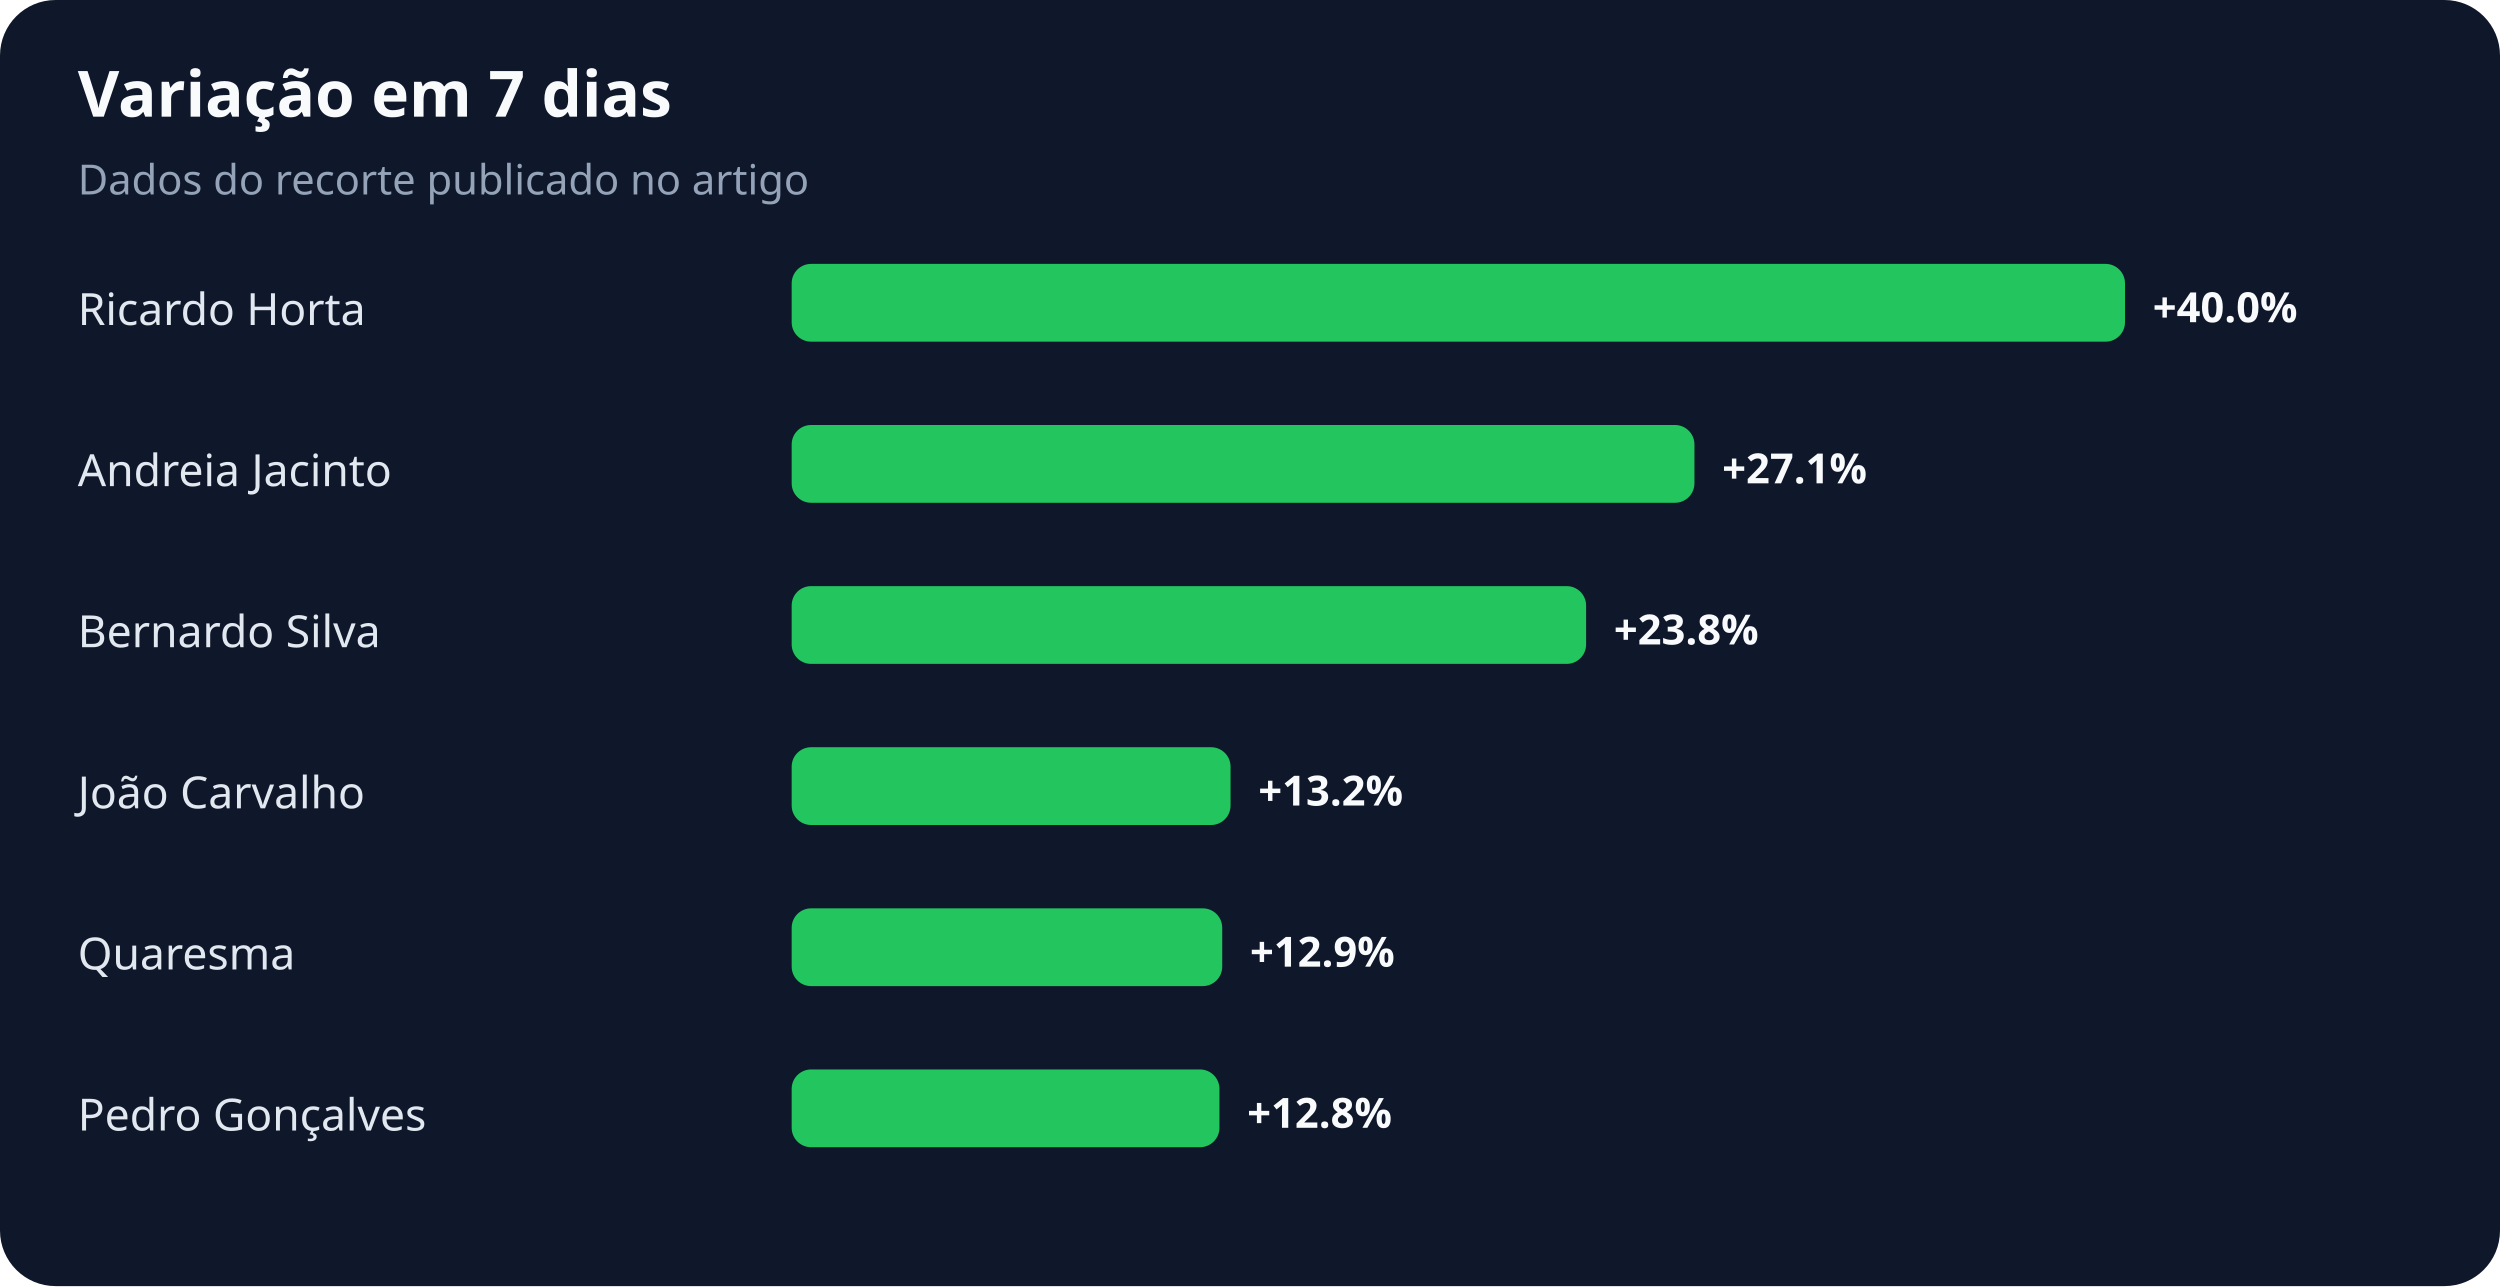
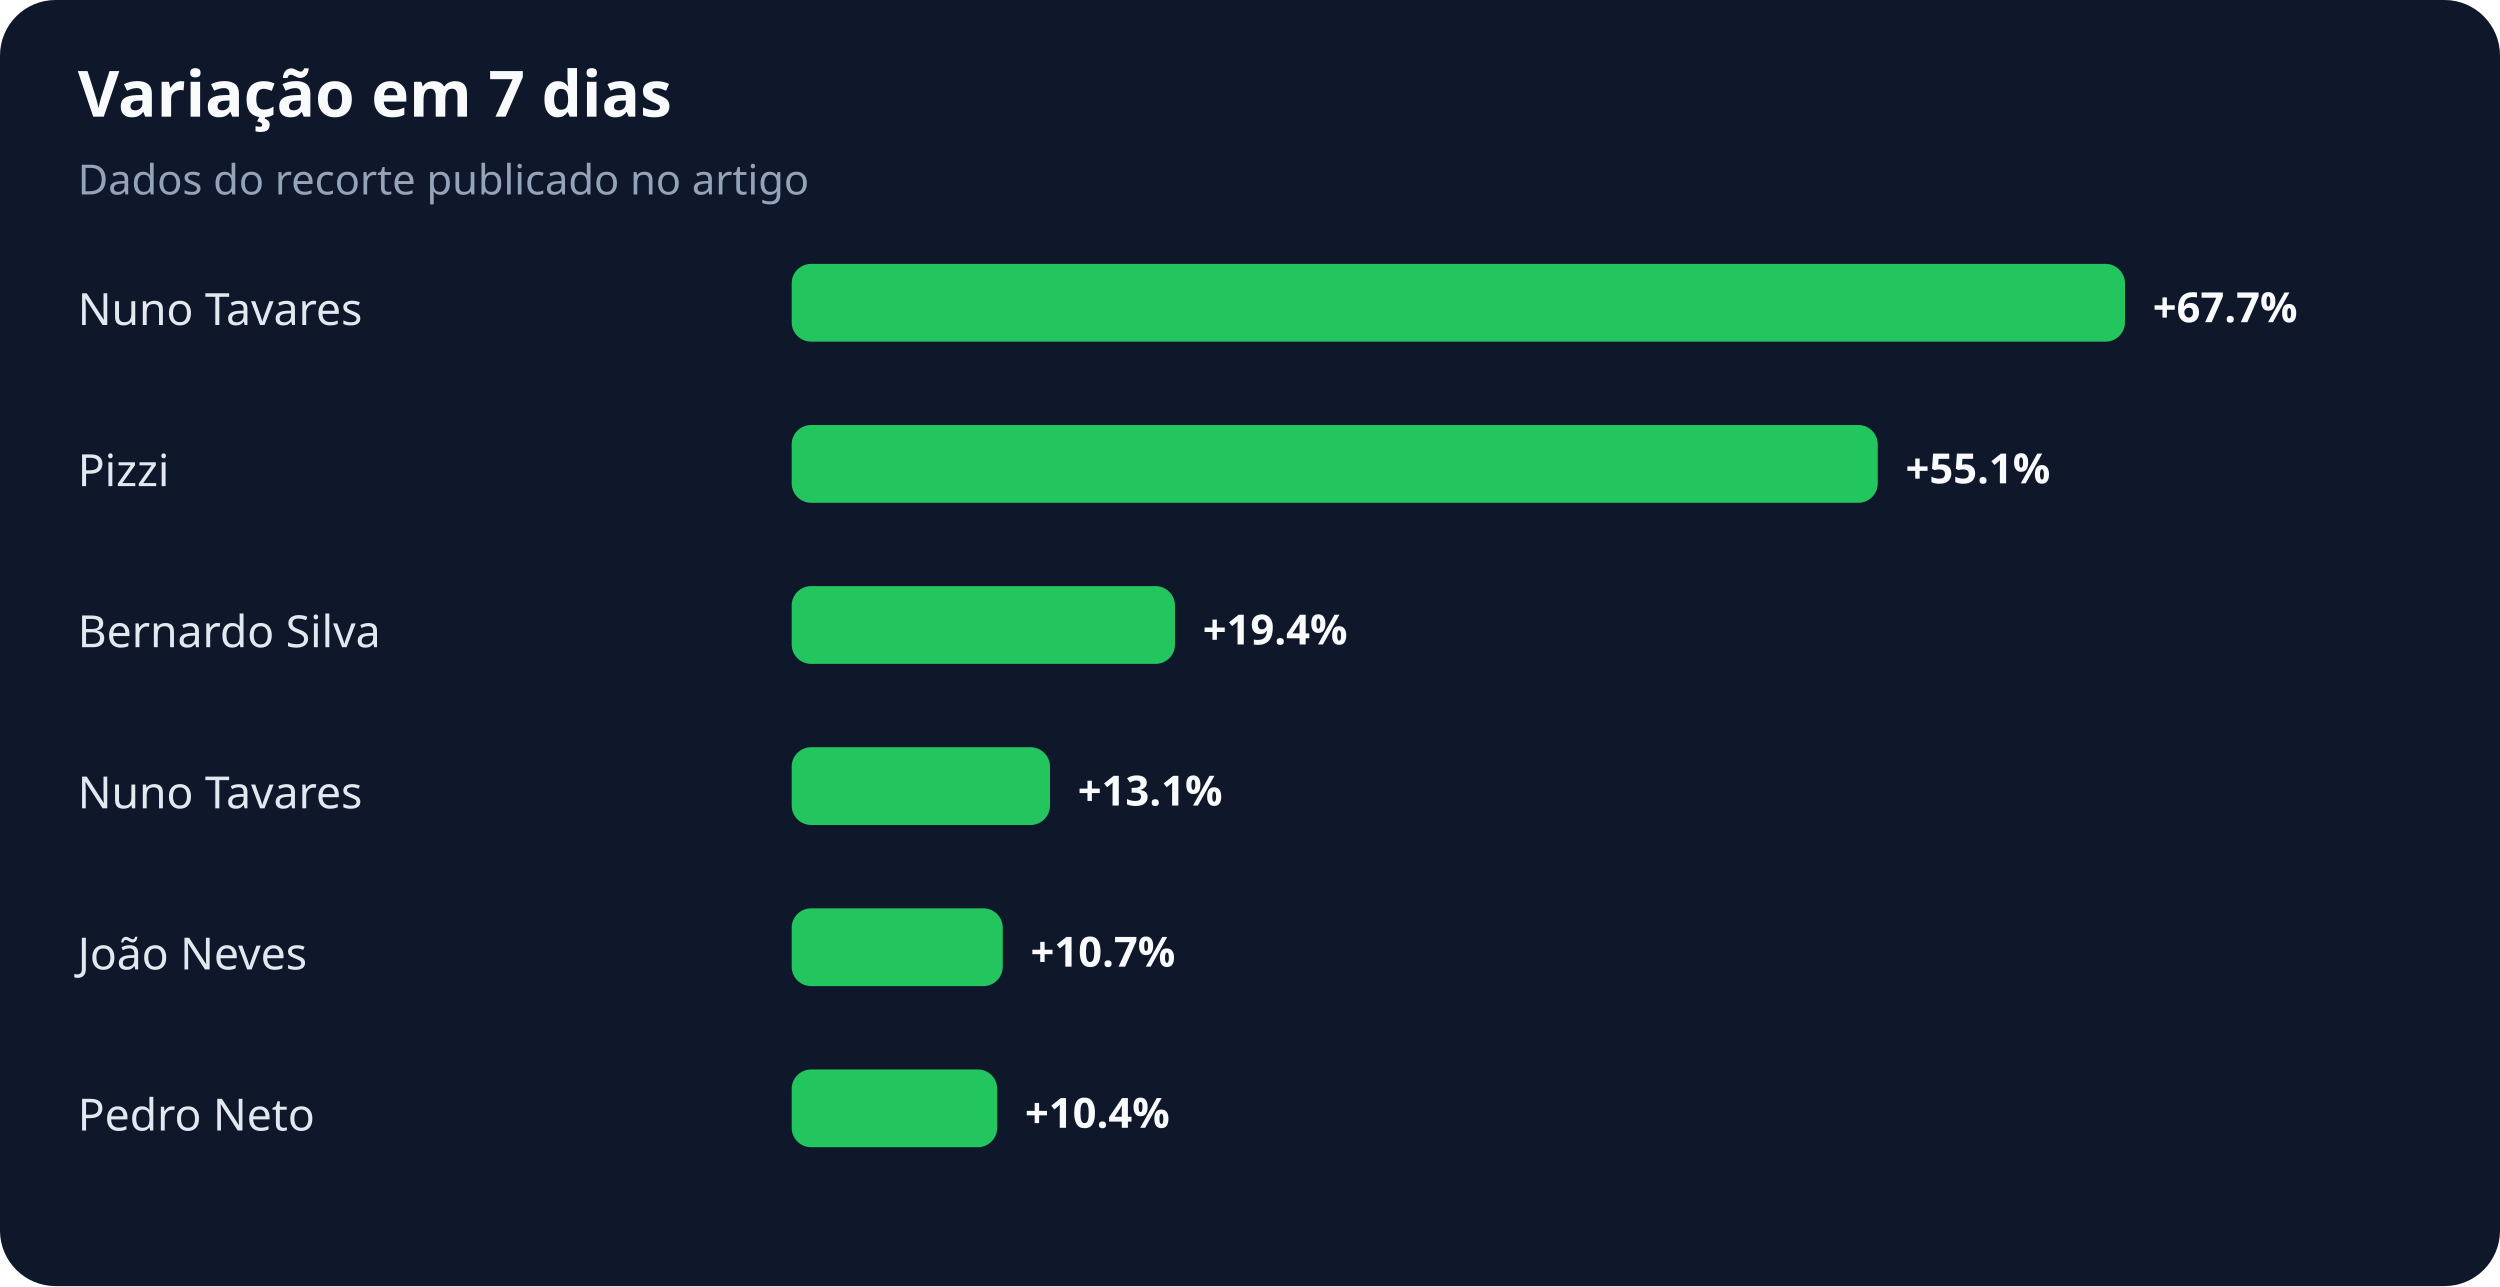
<svg xmlns="http://www.w3.org/2000/svg" width="900" height="463" viewBox="0 0 900 463" role="img" aria-labelledby="title desc">
  <rect width="100%" height="100%" rx="20" fill="#0f172a" />
  <text x="28" y="42" fill="#f8fafc" font-family="system-ui,sans-serif" font-size="23" font-weight="700">Variação em 7 dias</text>
  <text x="28" y="70" fill="#94a3b8" font-family="system-ui,sans-serif" font-size="15">Dados do recorte publicado no artigo</text>
-   <text x="28" y="117" fill="#e2e8f0" font-family="system-ui,sans-serif" font-size="16">Ricardo Horta</text>
+   <text x="28" y="117" fill="#e2e8f0" font-family="system-ui,sans-serif" font-size="16">Nuno Tavares</text>
  <rect x="285" y="95" width="480" height="28" rx="7" fill="#22c55e" />
-   <text x="775" y="116" fill="#f8fafc" font-family="system-ui,sans-serif" font-size="15" font-weight="700">+40.0%</text>
-   <text x="28" y="175" fill="#e2e8f0" font-family="system-ui,sans-serif" font-size="16">Andreia Jacinto</text>
-   <rect x="285" y="153" width="325" height="28" rx="7" fill="#22c55e" />
-   <text x="620" y="174" fill="#f8fafc" font-family="system-ui,sans-serif" font-size="15" font-weight="700">+27.1%</text>
+   <text x="775" y="116" fill="#f8fafc" font-family="system-ui,sans-serif" font-size="15" font-weight="700">+67.7%</text>
+   <text x="28" y="175" fill="#e2e8f0" font-family="system-ui,sans-serif" font-size="16">Pizzi</text>
+   <rect x="285" y="153" width="391" height="28" rx="7" fill="#22c55e" />
+   <text x="686" y="174" fill="#f8fafc" font-family="system-ui,sans-serif" font-size="15" font-weight="700">+55.1%</text>
  <text x="28" y="233" fill="#e2e8f0" font-family="system-ui,sans-serif" font-size="16">Bernardo Silva</text>
-   <rect x="285" y="211" width="286" height="28" rx="7" fill="#22c55e" />
-   <text x="581" y="232" fill="#f8fafc" font-family="system-ui,sans-serif" font-size="15" font-weight="700">+23.8%</text>
-   <text x="28" y="291" fill="#e2e8f0" font-family="system-ui,sans-serif" font-size="16">João Carvalho</text>
-   <rect x="285" y="269" width="158" height="28" rx="7" fill="#22c55e" />
-   <text x="453" y="290" fill="#f8fafc" font-family="system-ui,sans-serif" font-size="15" font-weight="700">+13.2%</text>
-   <text x="28" y="349" fill="#e2e8f0" font-family="system-ui,sans-serif" font-size="16">Quaresma</text>
-   <rect x="285" y="327" width="155" height="28" rx="7" fill="#22c55e" />
-   <text x="450" y="348" fill="#f8fafc" font-family="system-ui,sans-serif" font-size="15" font-weight="700">+12.9%</text>
-   <text x="28" y="407" fill="#e2e8f0" font-family="system-ui,sans-serif" font-size="16">Pedro Gonçalves</text>
-   <rect x="285" y="385" width="154" height="28" rx="7" fill="#22c55e" />
-   <text x="449" y="406" fill="#f8fafc" font-family="system-ui,sans-serif" font-size="15" font-weight="700">+12.8%</text>
+   <rect x="285" y="211" width="138" height="28" rx="7" fill="#22c55e" />
+   <text x="433" y="232" fill="#f8fafc" font-family="system-ui,sans-serif" font-size="15" font-weight="700">+19.4%</text>
+   <text x="28" y="291" fill="#e2e8f0" font-family="system-ui,sans-serif" font-size="16">Nuno Tavares</text>
+   <rect x="285" y="269" width="93" height="28" rx="7" fill="#22c55e" />
+   <text x="388" y="290" fill="#f8fafc" font-family="system-ui,sans-serif" font-size="15" font-weight="700">+13.1%</text>
+   <text x="28" y="349" fill="#e2e8f0" font-family="system-ui,sans-serif" font-size="16">João Neves</text>
+   <rect x="285" y="327" width="76" height="28" rx="7" fill="#22c55e" />
+   <text x="371" y="348" fill="#f8fafc" font-family="system-ui,sans-serif" font-size="15" font-weight="700">+10.7%</text>
+   <text x="28" y="407" fill="#e2e8f0" font-family="system-ui,sans-serif" font-size="16">Pedro Neto</text>
+   <rect x="285" y="385" width="74" height="28" rx="7" fill="#22c55e" />
+   <text x="369" y="406" fill="#f8fafc" font-family="system-ui,sans-serif" font-size="15" font-weight="700">+10.4%</text>
</svg>
